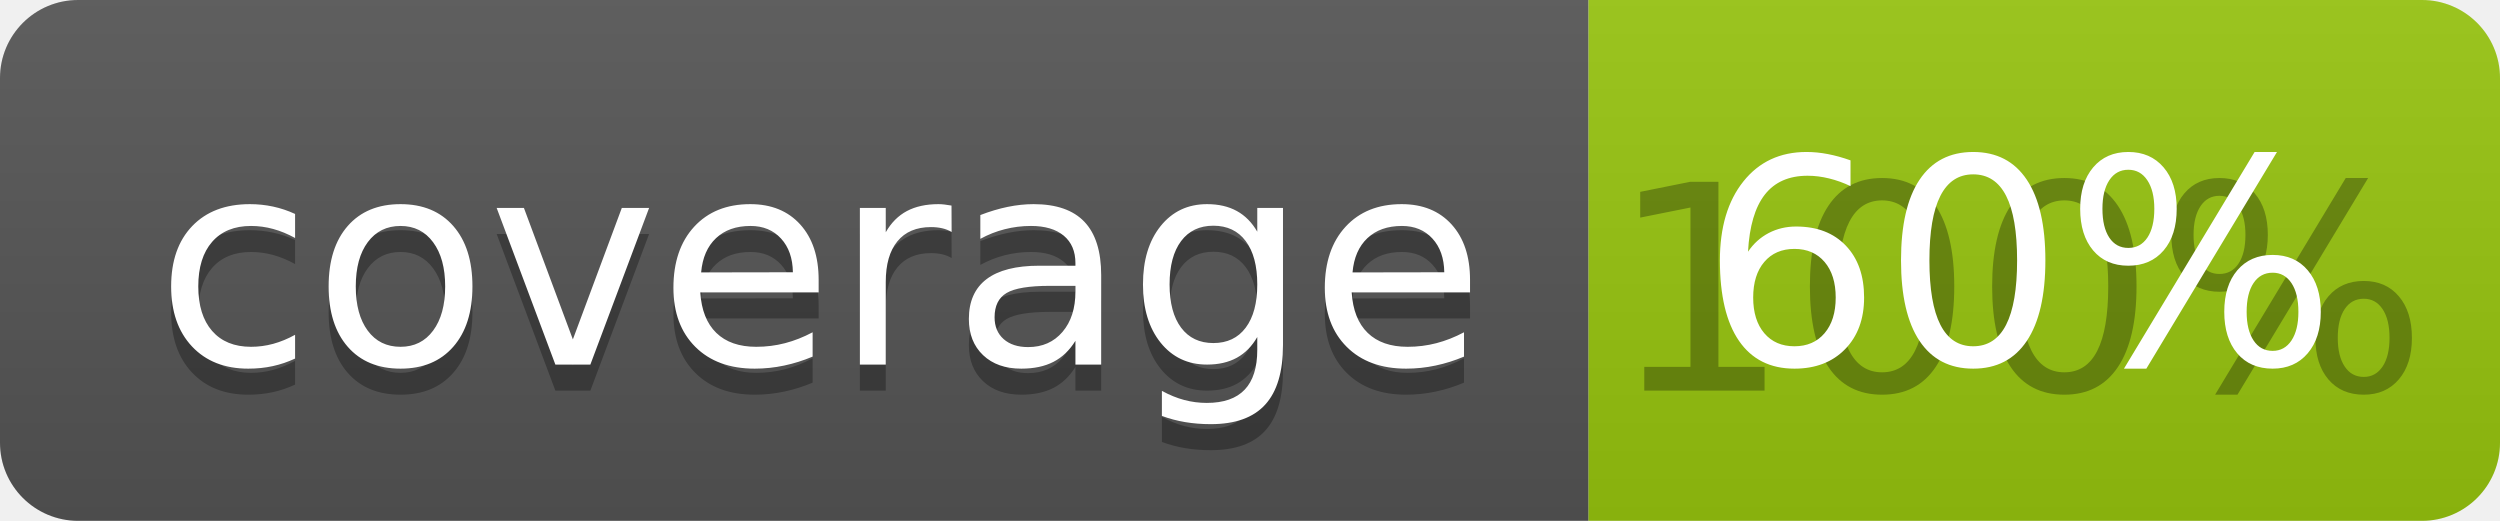
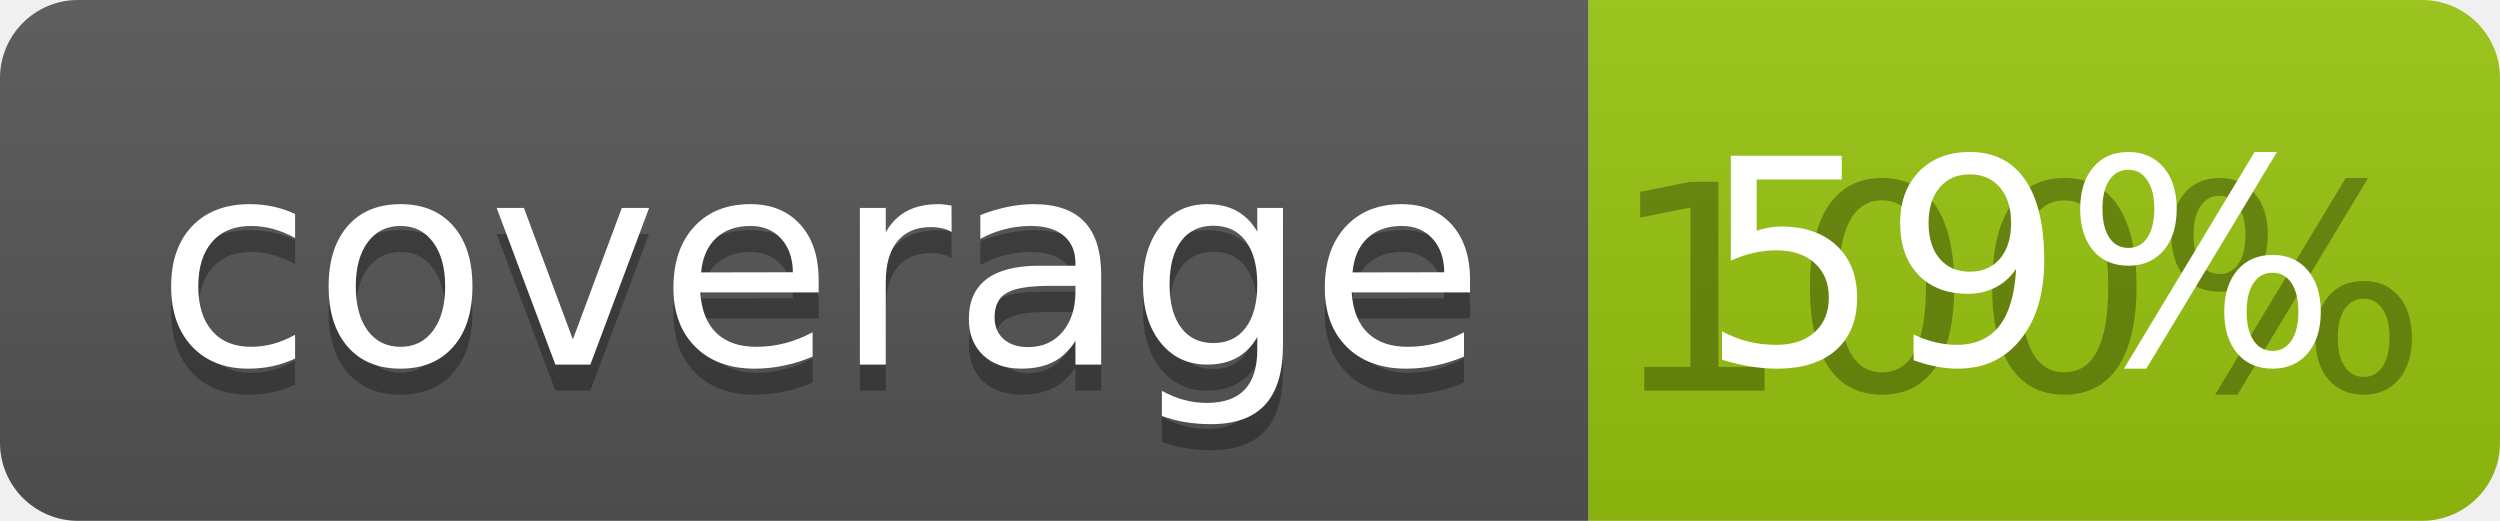
<svg xmlns="http://www.w3.org/2000/svg" width="96" height="20">
  <linearGradient id="b" x2="0" y2="100%">
    <stop offset="0" stop-color="#bbb" stop-opacity=".1" />
    <stop offset="1" stop-opacity=".1" />
  </linearGradient>
  <clipPath id="a">
    <rect width="96" height="20" rx="3" fill="#fff" />
  </clipPath>
  <g clip-path="url(#a)">
    <path fill="#555" d="M0 0h61v20H0z" />
    <path fill="#97C50F" d="M61 0h35v20H61z" />
    <path fill="url(#b)" d="M0 0h96v20H0z" />
  </g>
  <g fill="#fff" text-anchor="middle" font-family="DejaVu Sans,Verdana,Geneva,sans-serif" font-size="110">
    <text x="315" y="150" fill="#010101" fill-opacity=".3" transform="scale(.1)" textLength="510">coverage</text>
    <text x="315" y="140" transform="scale(.1)" textLength="510">coverage</text>
    <text x="775" y="150" fill="#010101" fill-opacity=".3" transform="scale(.1)" textLength="250">100%</text>
-     <text x="775" y="140" transform="scale(.1)" textLength="250">60%</text>
+     <text x="775" y="140" transform="scale(.1)" textLength="250">59%</text>
  </g>
</svg>
